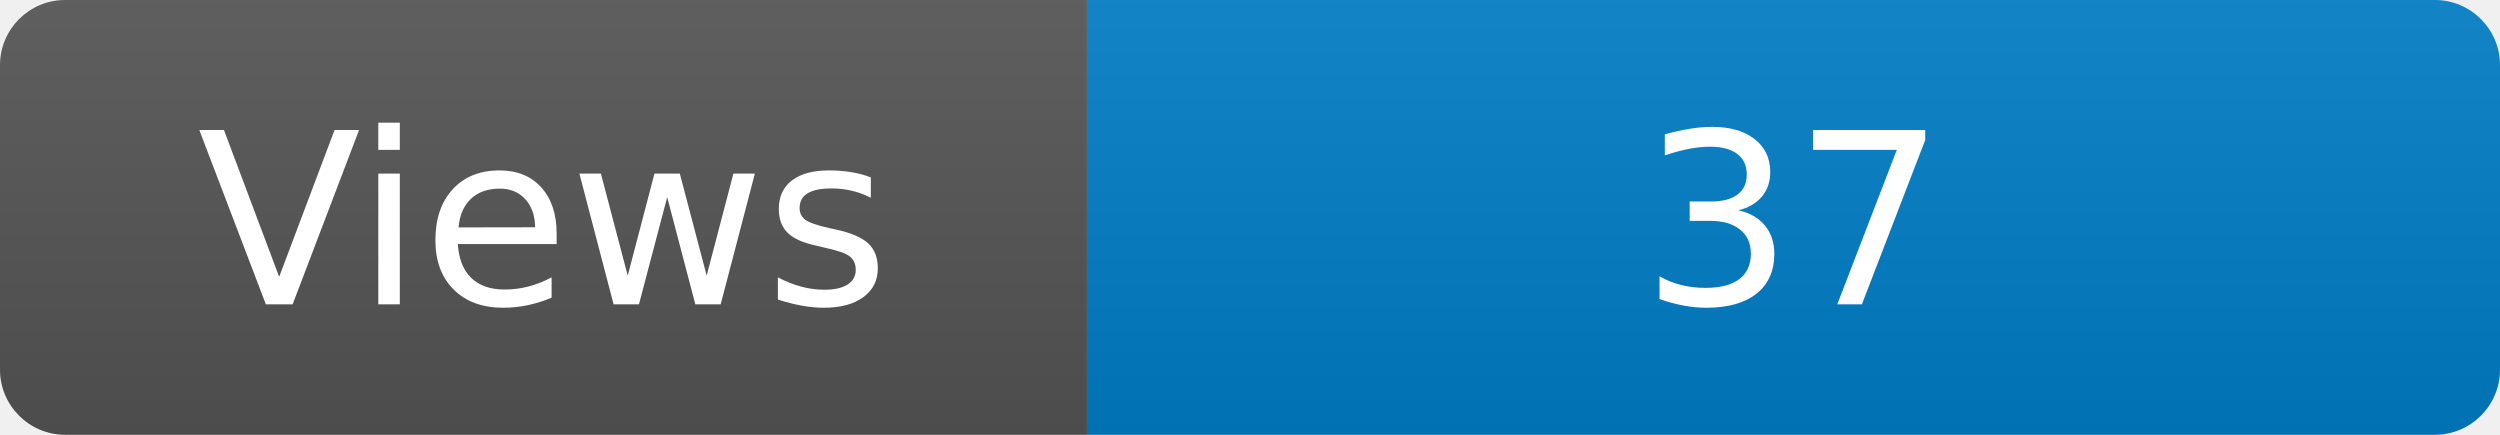
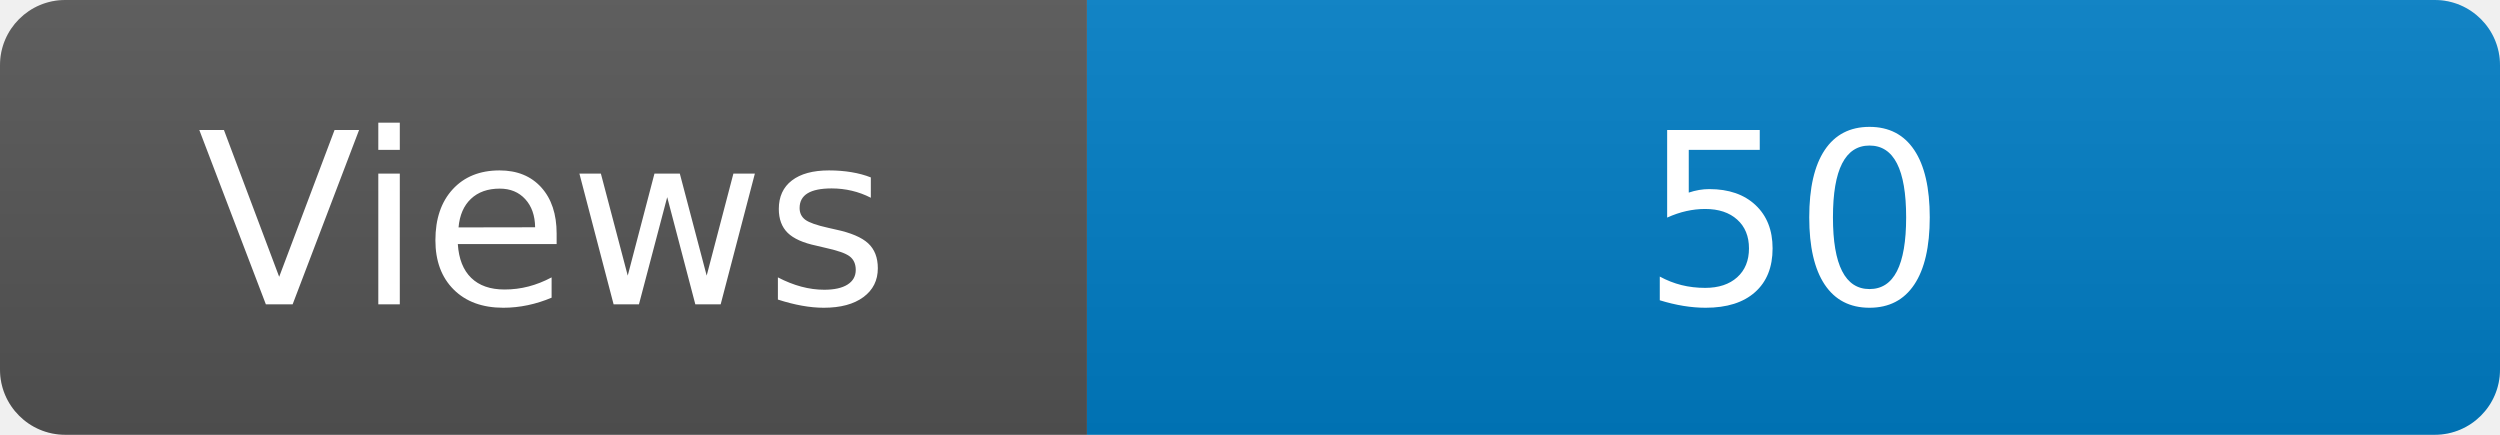
<svg xmlns="http://www.w3.org/2000/svg" width="115" height="20" role="img" aria-label="Maintained?: yes">
  <linearGradient id="s" x2="0" y2="100%">
    <stop offset="0" stop-color="#bbb" stop-opacity=".1" />
    <stop offset="1" stop-opacity=".1" />
  </linearGradient>
  <clipPath id="r">
    <rect width="115" height="20" rx="3" fill="#fff" />
  </clipPath>
  <g clip-path="url(#r)">
    <rect width="50" height="20" fill="#555" />
    <rect x="50" width="160" height="20" fill="#007ec6" />
    <rect width="115" height="20" fill="url(#s)" />
  </g>
  <g fill="#fff" text-anchor="middle" font-family="Verdana,Geneva,DejaVu Sans,sans-serif" font-size="110">
    <text x="250" y="140" transform="scale(.1)" fill="#fff">Views</text>
-     <text x="825" y="140" transform="scale(.1)" fill="#fff">37</text>
+     <text x="825" y="140" transform="scale(.1)" fill="#fff">50</text>
  </g>
</svg>
